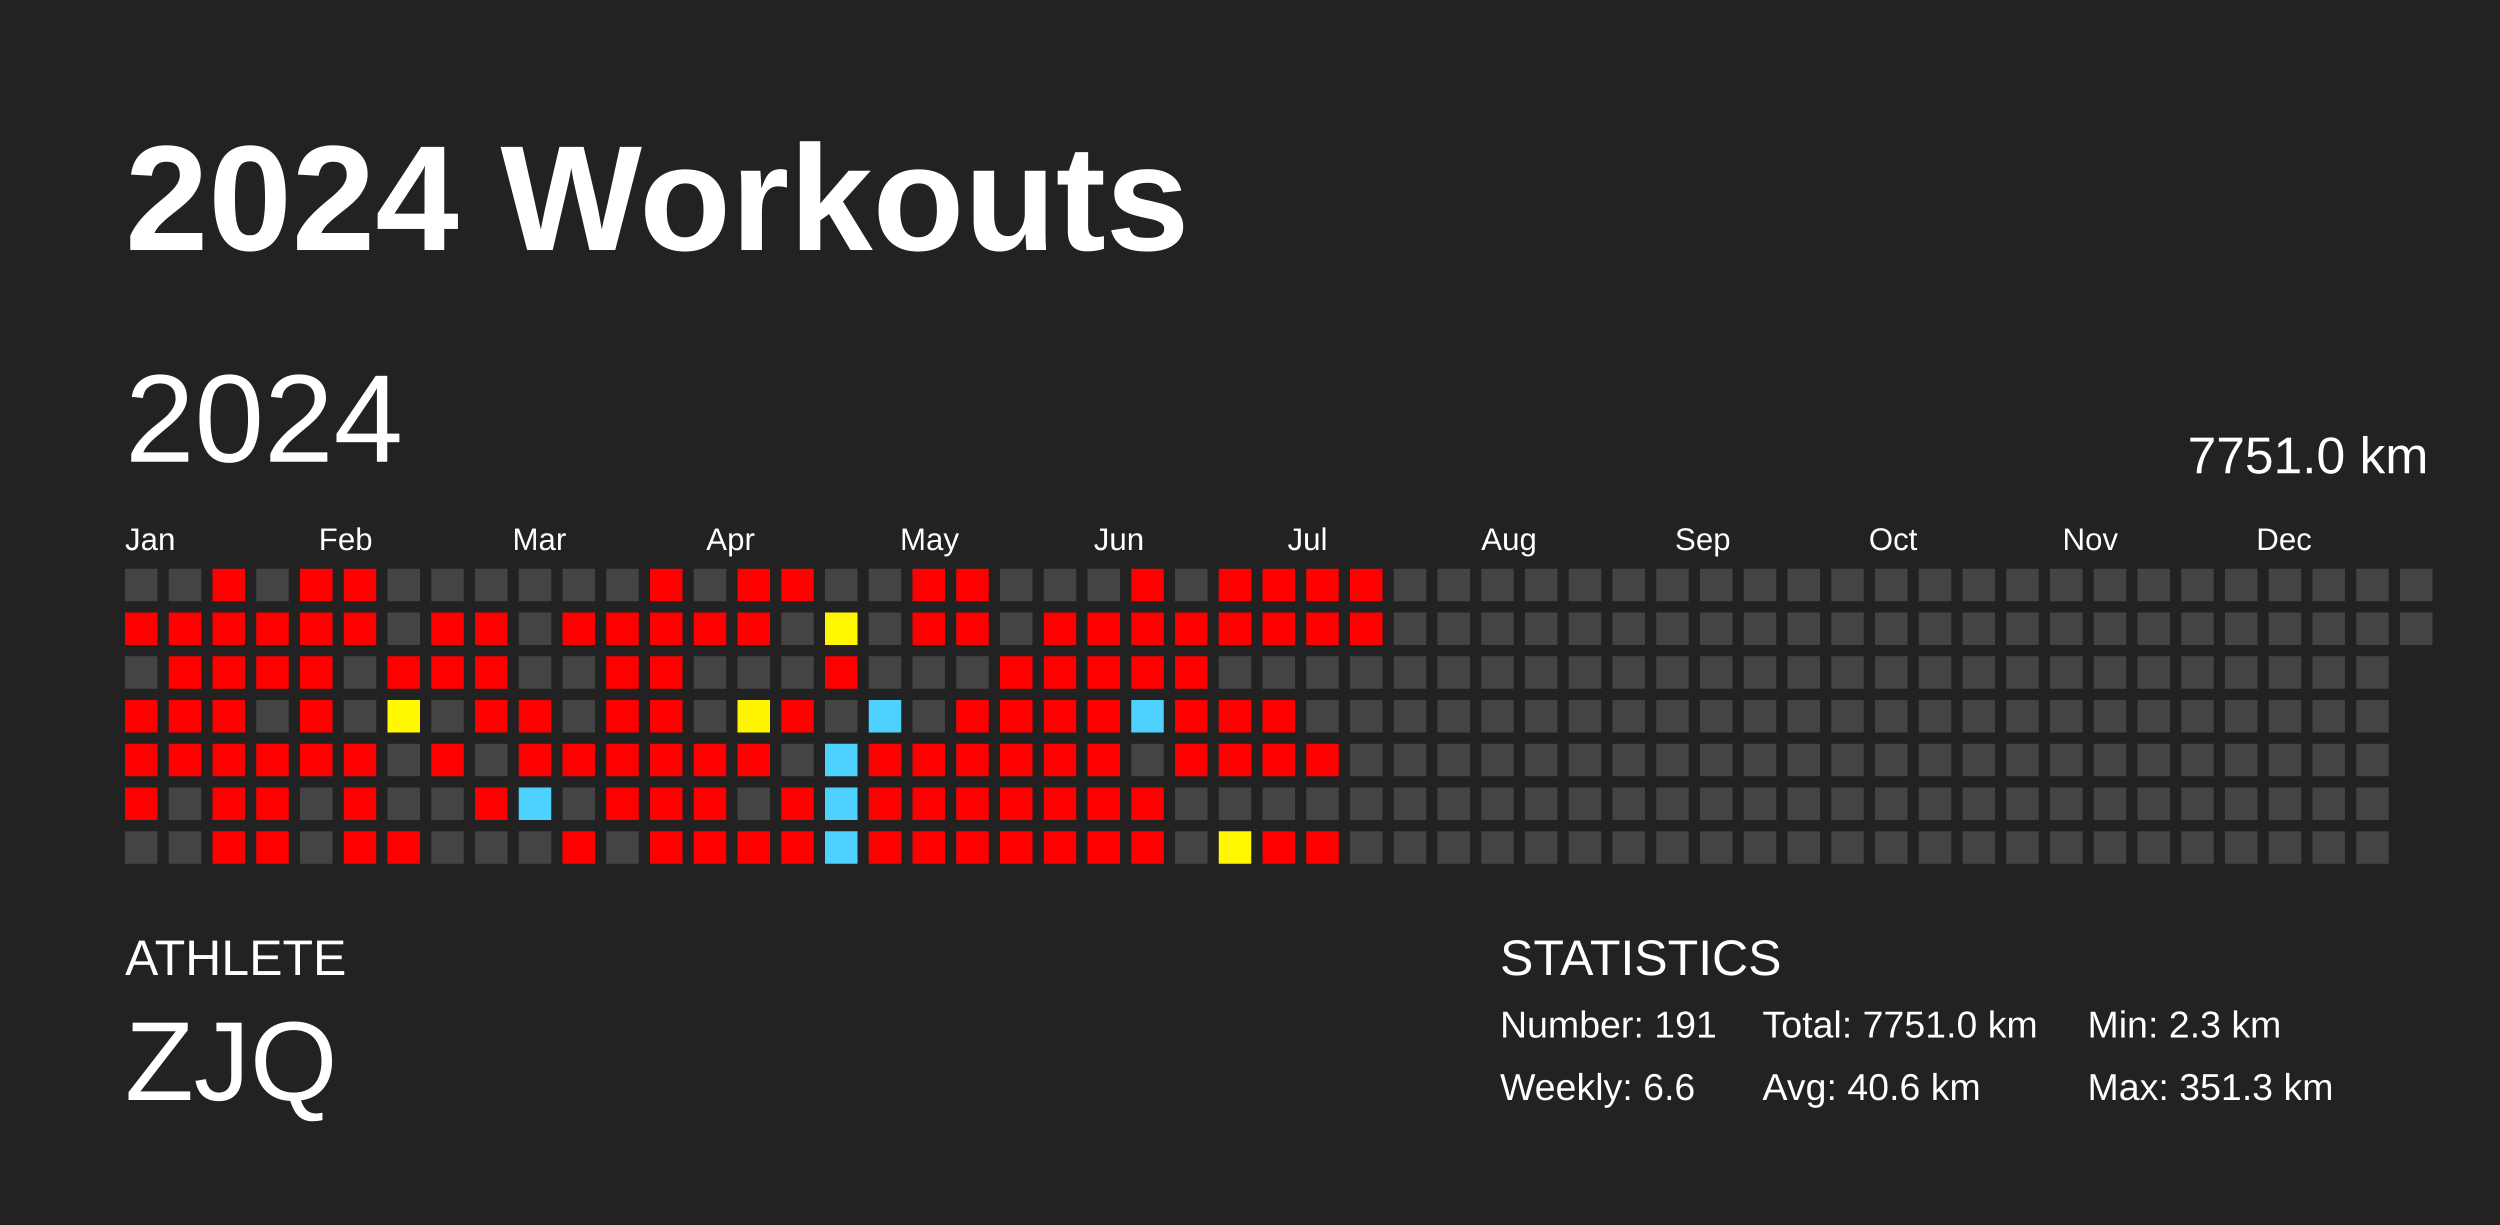
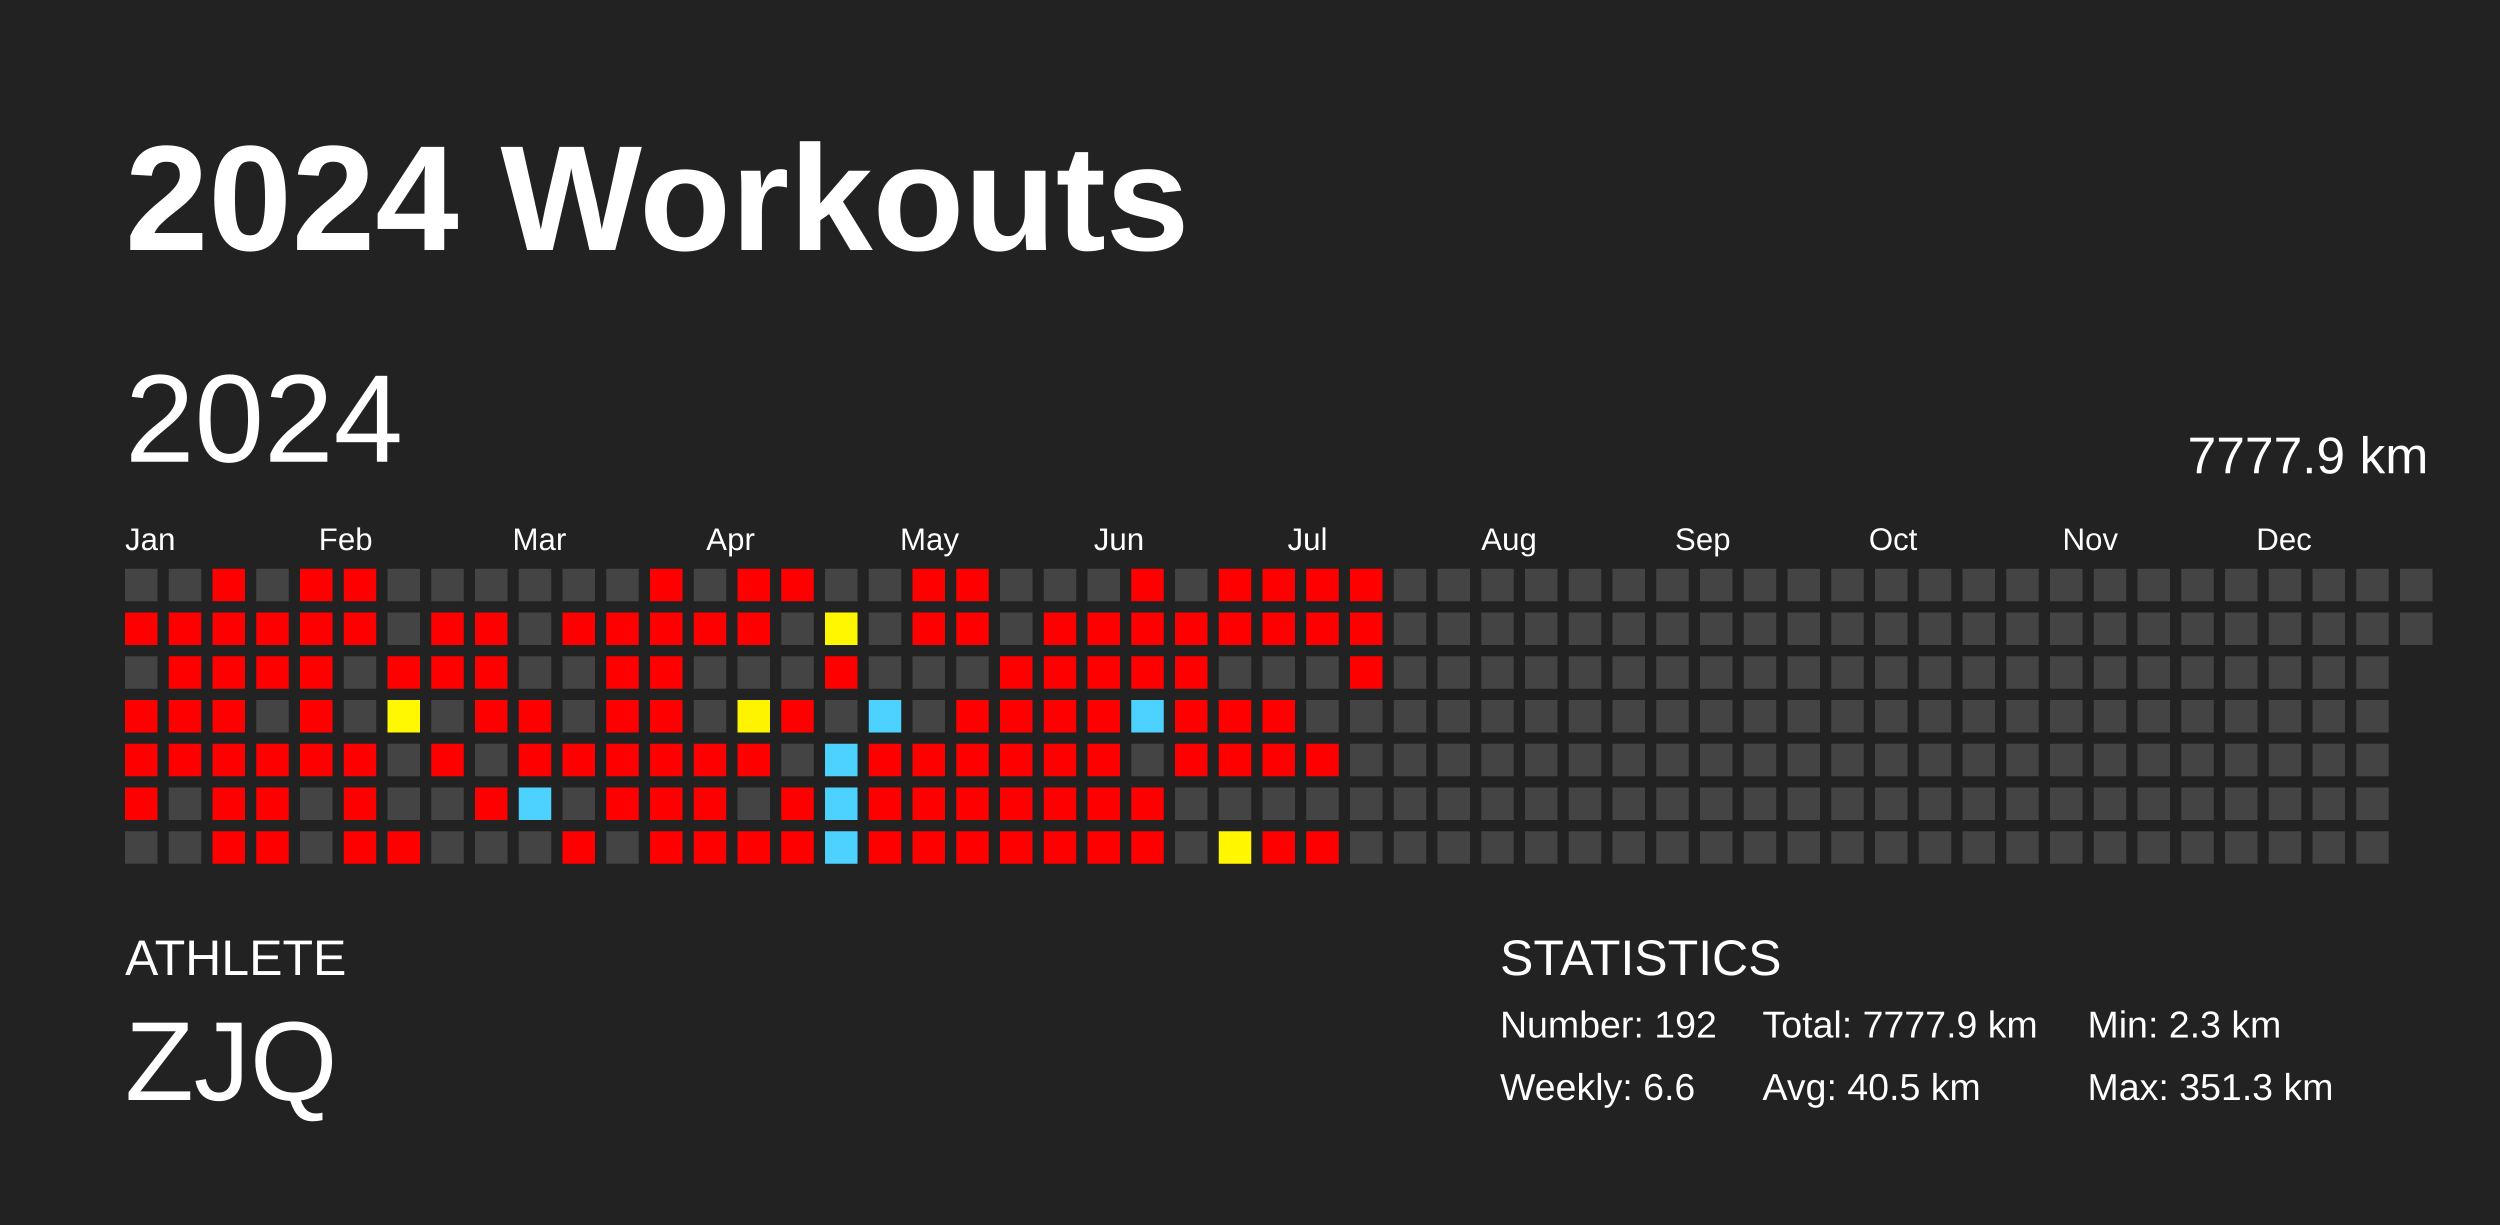
<svg xmlns="http://www.w3.org/2000/svg" baseProfile="full" height="98mm" version="1.1" viewBox="0,0,200,98" width="200mm">
  <defs />
  <rect fill="#222222" height="98" width="200" x="0" y="0" />
  <text fill="#FFFFFF" style="font-size:12px; font-family:Arial; font-weight:bold;" x="10" y="20">2024 Workouts</text>
  <text fill="#FFFFFF" style="font-size:4px; font-family:Arial" x="10" y="78">ATHLETE</text>
  <text fill="#FFFFFF" style="font-size:9px; font-family:Arial" x="10" y="88">ZJQ</text>
  <text fill="#FFFFFF" style="font-size:4px; font-family:Arial" x="120" y="78">STATISTICS</text>
-   <text fill="#FFFFFF" style="font-size:3px; font-family:Arial" x="120" y="83">Number: 191</text>
+   <text fill="#FFFFFF" style="font-size:3px; font-family:Arial" x="120" y="83">Number: 192</text>
  <text fill="#FFFFFF" style="font-size:3px; font-family:Arial" x="120" y="88">Weekly: 6.6</text>
-   <text fill="#FFFFFF" style="font-size:3px; font-family:Arial" x="141" y="83">Total: 7751.0 km</text>
-   <text fill="#FFFFFF" style="font-size:3px; font-family:Arial" x="141" y="88">Avg: 40.6 km</text>
+   <text fill="#FFFFFF" style="font-size:3px; font-family:Arial" x="141" y="83">Total: 7777.9 km</text>
+   <text fill="#FFFFFF" style="font-size:3px; font-family:Arial" x="141" y="88">Avg: 40.5 km</text>
  <text fill="#FFFFFF" style="font-size:3px; font-family:Arial" x="167" y="83">Min: 2.3 km</text>
  <text fill="#FFFFFF" style="font-size:3px; font-family:Arial" x="167" y="88">Max: 351.3 km</text>
  <text dominant-baseline="hanging" fill="#FFFFFF" style="font-size:10.0px; font-family:Arial;" x="10" y="30">2024</text>
-   <text dominant-baseline="hanging" fill="#FFFFFF" style="font-size:4.125px; font-family:Arial;" x="175" y="35">7751.0 km</text>
+   <text dominant-baseline="hanging" fill="#FFFFFF" style="font-size:4.125px; font-family:Arial;" x="175" y="35">7777.9 km</text>
  <text fill="#FFFFFF" style="font-size:2.5px; font-family:Arial" x="10.0" y="44">Jan</text>
  <text fill="#FFFFFF" style="font-size:2.5px; font-family:Arial" x="25.5" y="44">Feb</text>
  <text fill="#FFFFFF" style="font-size:2.5px; font-family:Arial" x="41.0" y="44">Mar</text>
  <text fill="#FFFFFF" style="font-size:2.5px; font-family:Arial" x="56.5" y="44">Apr</text>
  <text fill="#FFFFFF" style="font-size:2.5px; font-family:Arial" x="72.0" y="44">May</text>
  <text fill="#FFFFFF" style="font-size:2.5px; font-family:Arial" x="87.5" y="44">Jun</text>
  <text fill="#FFFFFF" style="font-size:2.5px; font-family:Arial" x="103.0" y="44">Jul</text>
  <text fill="#FFFFFF" style="font-size:2.5px; font-family:Arial" x="118.5" y="44">Aug</text>
  <text fill="#FFFFFF" style="font-size:2.5px; font-family:Arial" x="134.0" y="44">Sep</text>
  <text fill="#FFFFFF" style="font-size:2.5px; font-family:Arial" x="149.5" y="44">Oct</text>
  <text fill="#FFFFFF" style="font-size:2.5px; font-family:Arial" x="165.0" y="44">Nov</text>
  <text fill="#FFFFFF" style="font-size:2.5px; font-family:Arial" x="180.5" y="44">Dec</text>
  <rect fill="#444444" height="2.6" width="2.6" x="10.0" y="45.5" />
  <rect fill="red" height="2.6" width="2.6" x="10.0" y="49.0" />
  <rect fill="#444444" height="2.6" width="2.6" x="10.0" y="52.5" />
  <rect fill="red" height="2.6" width="2.6" x="10.0" y="56.0" />
  <rect fill="red" height="2.6" width="2.6" x="10.0" y="59.5" />
  <rect fill="red" height="2.6" width="2.6" x="10.0" y="63.0" />
  <rect fill="#444444" height="2.6" width="2.6" x="10.0" y="66.5" />
  <rect fill="#444444" height="2.6" width="2.6" x="13.5" y="45.5" />
  <rect fill="red" height="2.6" width="2.6" x="13.5" y="49.0" />
  <rect fill="red" height="2.6" width="2.6" x="13.5" y="52.5" />
  <rect fill="red" height="2.6" width="2.6" x="13.5" y="56.0" />
  <rect fill="red" height="2.6" width="2.6" x="13.5" y="59.5" />
  <rect fill="#444444" height="2.6" width="2.6" x="13.5" y="63.0" />
  <rect fill="#444444" height="2.6" width="2.6" x="13.5" y="66.5" />
  <rect fill="red" height="2.6" width="2.6" x="17.0" y="45.5" />
  <rect fill="red" height="2.6" width="2.6" x="17.0" y="49.0" />
  <rect fill="red" height="2.6" width="2.6" x="17.0" y="52.5" />
  <rect fill="red" height="2.6" width="2.6" x="17.0" y="56.0" />
  <rect fill="red" height="2.6" width="2.6" x="17.0" y="59.5" />
  <rect fill="red" height="2.6" width="2.6" x="17.0" y="63.0" />
  <rect fill="red" height="2.6" width="2.6" x="17.0" y="66.5" />
  <rect fill="#444444" height="2.6" width="2.6" x="20.5" y="45.5" />
  <rect fill="red" height="2.6" width="2.6" x="20.5" y="49.0" />
  <rect fill="red" height="2.6" width="2.6" x="20.5" y="52.5" />
  <rect fill="#444444" height="2.6" width="2.6" x="20.5" y="56.0" />
  <rect fill="red" height="2.6" width="2.6" x="20.5" y="59.5" />
  <rect fill="red" height="2.6" width="2.6" x="20.5" y="63.0" />
  <rect fill="red" height="2.6" width="2.6" x="20.5" y="66.5" />
  <rect fill="red" height="2.6" width="2.6" x="24.0" y="45.5" />
  <rect fill="red" height="2.6" width="2.6" x="24.0" y="49.0" />
  <rect fill="red" height="2.6" width="2.6" x="24.0" y="52.5" />
  <rect fill="red" height="2.6" width="2.6" x="24.0" y="56.0" />
  <rect fill="red" height="2.6" width="2.6" x="24.0" y="59.5" />
  <rect fill="#444444" height="2.6" width="2.6" x="24.0" y="63.0" />
  <rect fill="#444444" height="2.6" width="2.6" x="24.0" y="66.5" />
  <rect fill="red" height="2.6" width="2.6" x="27.5" y="45.5" />
  <rect fill="red" height="2.6" width="2.6" x="27.5" y="49.0" />
  <rect fill="#444444" height="2.6" width="2.6" x="27.5" y="52.5" />
  <rect fill="#444444" height="2.6" width="2.6" x="27.5" y="56.0" />
  <rect fill="red" height="2.6" width="2.6" x="27.5" y="59.5" />
  <rect fill="red" height="2.6" width="2.6" x="27.5" y="63.0" />
  <rect fill="red" height="2.6" width="2.6" x="27.5" y="66.5" />
  <rect fill="#444444" height="2.6" width="2.6" x="31.0" y="45.5" />
  <rect fill="#444444" height="2.6" width="2.6" x="31.0" y="49.0" />
  <rect fill="red" height="2.6" width="2.6" x="31.0" y="52.5" />
  <rect fill="#fff800" height="2.6" width="2.6" x="31.0" y="56.0" />
  <rect fill="#444444" height="2.6" width="2.6" x="31.0" y="59.5" />
  <rect fill="#444444" height="2.6" width="2.6" x="31.0" y="63.0" />
  <rect fill="red" height="2.6" width="2.6" x="31.0" y="66.5" />
  <rect fill="#444444" height="2.6" width="2.6" x="34.5" y="45.5" />
  <rect fill="red" height="2.6" width="2.6" x="34.5" y="49.0" />
  <rect fill="red" height="2.6" width="2.6" x="34.5" y="52.5" />
  <rect fill="#444444" height="2.6" width="2.6" x="34.5" y="56.0" />
  <rect fill="red" height="2.6" width="2.6" x="34.5" y="59.5" />
  <rect fill="#444444" height="2.6" width="2.6" x="34.5" y="63.0" />
  <rect fill="#444444" height="2.6" width="2.6" x="34.5" y="66.5" />
  <rect fill="#444444" height="2.6" width="2.6" x="38.0" y="45.5" />
  <rect fill="red" height="2.6" width="2.6" x="38.0" y="49.0" />
  <rect fill="red" height="2.6" width="2.6" x="38.0" y="52.5" />
  <rect fill="red" height="2.6" width="2.6" x="38.0" y="56.0" />
  <rect fill="#444444" height="2.6" width="2.6" x="38.0" y="59.5" />
  <rect fill="red" height="2.6" width="2.6" x="38.0" y="63.0" />
  <rect fill="#444444" height="2.6" width="2.6" x="38.0" y="66.5" />
  <rect fill="#444444" height="2.6" width="2.6" x="41.5" y="45.5" />
  <rect fill="#444444" height="2.6" width="2.6" x="41.5" y="49.0" />
  <rect fill="#444444" height="2.6" width="2.6" x="41.5" y="52.5" />
  <rect fill="red" height="2.6" width="2.6" x="41.5" y="56.0" />
  <rect fill="red" height="2.6" width="2.6" x="41.5" y="59.5" />
  <rect fill="#4dd2ff" height="2.6" width="2.6" x="41.5" y="63.0" />
  <rect fill="#444444" height="2.6" width="2.6" x="41.5" y="66.5" />
  <rect fill="#444444" height="2.6" width="2.6" x="45.0" y="45.5" />
  <rect fill="red" height="2.6" width="2.6" x="45.0" y="49.0" />
  <rect fill="#444444" height="2.6" width="2.6" x="45.0" y="52.5" />
  <rect fill="#444444" height="2.6" width="2.6" x="45.0" y="56.0" />
  <rect fill="red" height="2.6" width="2.6" x="45.0" y="59.5" />
  <rect fill="#444444" height="2.6" width="2.6" x="45.0" y="63.0" />
  <rect fill="red" height="2.6" width="2.6" x="45.0" y="66.5" />
  <rect fill="#444444" height="2.6" width="2.6" x="48.5" y="45.5" />
  <rect fill="red" height="2.6" width="2.6" x="48.5" y="49.0" />
  <rect fill="red" height="2.6" width="2.6" x="48.5" y="52.5" />
  <rect fill="red" height="2.6" width="2.6" x="48.5" y="56.0" />
  <rect fill="red" height="2.6" width="2.6" x="48.5" y="59.5" />
  <rect fill="red" height="2.6" width="2.6" x="48.5" y="63.0" />
  <rect fill="#444444" height="2.6" width="2.6" x="48.5" y="66.5" />
  <rect fill="red" height="2.6" width="2.6" x="52.0" y="45.5" />
  <rect fill="red" height="2.6" width="2.6" x="52.0" y="49.0" />
  <rect fill="red" height="2.6" width="2.6" x="52.0" y="52.5" />
  <rect fill="red" height="2.6" width="2.6" x="52.0" y="56.0" />
  <rect fill="red" height="2.6" width="2.6" x="52.0" y="59.5" />
  <rect fill="red" height="2.6" width="2.6" x="52.0" y="63.0" />
  <rect fill="red" height="2.6" width="2.6" x="52.0" y="66.5" />
  <rect fill="#444444" height="2.6" width="2.6" x="55.5" y="45.5" />
  <rect fill="red" height="2.6" width="2.6" x="55.5" y="49.0" />
  <rect fill="#444444" height="2.6" width="2.6" x="55.5" y="52.5" />
  <rect fill="#444444" height="2.6" width="2.6" x="55.5" y="56.0" />
  <rect fill="red" height="2.6" width="2.6" x="55.5" y="59.5" />
  <rect fill="red" height="2.6" width="2.6" x="55.5" y="63.0" />
  <rect fill="red" height="2.6" width="2.6" x="55.5" y="66.5" />
  <rect fill="red" height="2.6" width="2.6" x="59.0" y="45.5" />
  <rect fill="red" height="2.6" width="2.6" x="59.0" y="49.0" />
  <rect fill="#444444" height="2.6" width="2.6" x="59.0" y="52.5" />
  <rect fill="#fff400" height="2.6" width="2.6" x="59.0" y="56.0" />
  <rect fill="red" height="2.6" width="2.6" x="59.0" y="59.5" />
  <rect fill="#444444" height="2.6" width="2.6" x="59.0" y="63.0" />
  <rect fill="red" height="2.6" width="2.6" x="59.0" y="66.5" />
  <rect fill="red" height="2.6" width="2.6" x="62.5" y="45.5" />
  <rect fill="#444444" height="2.6" width="2.6" x="62.5" y="49.0" />
  <rect fill="#444444" height="2.6" width="2.6" x="62.5" y="52.5" />
  <rect fill="red" height="2.6" width="2.6" x="62.5" y="56.0" />
  <rect fill="#444444" height="2.6" width="2.6" x="62.5" y="59.5" />
  <rect fill="red" height="2.6" width="2.6" x="62.5" y="63.0" />
  <rect fill="red" height="2.6" width="2.6" x="62.5" y="66.5" />
  <rect fill="#444444" height="2.6" width="2.6" x="66.0" y="45.5" />
  <rect fill="#fff700" height="2.6" width="2.6" x="66.0" y="49.0" />
  <rect fill="red" height="2.6" width="2.6" x="66.0" y="52.5" />
  <rect fill="#444444" height="2.6" width="2.6" x="66.0" y="56.0" />
  <rect fill="#4dd2ff" height="2.6" width="2.6" x="66.0" y="59.5" />
  <rect fill="#4dd2ff" height="2.6" width="2.6" x="66.0" y="63.0" />
  <rect fill="#4dd2ff" height="2.6" width="2.6" x="66.0" y="66.5" />
  <rect fill="#444444" height="2.6" width="2.6" x="69.5" y="45.5" />
  <rect fill="#444444" height="2.6" width="2.6" x="69.5" y="49.0" />
  <rect fill="#444444" height="2.6" width="2.6" x="69.5" y="52.5" />
  <rect fill="#4dd2ff" height="2.6" width="2.6" x="69.5" y="56.0" />
  <rect fill="red" height="2.6" width="2.6" x="69.5" y="59.5" />
  <rect fill="red" height="2.6" width="2.6" x="69.5" y="63.0" />
  <rect fill="red" height="2.6" width="2.6" x="69.5" y="66.5" />
  <rect fill="red" height="2.6" width="2.6" x="73.0" y="45.5" />
  <rect fill="red" height="2.6" width="2.6" x="73.0" y="49.0" />
  <rect fill="#444444" height="2.6" width="2.6" x="73.0" y="52.5" />
  <rect fill="#444444" height="2.6" width="2.6" x="73.0" y="56.0" />
  <rect fill="red" height="2.6" width="2.6" x="73.0" y="59.5" />
  <rect fill="red" height="2.6" width="2.6" x="73.0" y="63.0" />
  <rect fill="red" height="2.6" width="2.6" x="73.0" y="66.5" />
  <rect fill="red" height="2.6" width="2.6" x="76.5" y="45.5" />
  <rect fill="red" height="2.6" width="2.6" x="76.5" y="49.0" />
  <rect fill="#444444" height="2.6" width="2.6" x="76.5" y="52.5" />
  <rect fill="red" height="2.6" width="2.6" x="76.5" y="56.0" />
  <rect fill="red" height="2.6" width="2.6" x="76.5" y="59.5" />
  <rect fill="red" height="2.6" width="2.6" x="76.5" y="63.0" />
  <rect fill="red" height="2.6" width="2.6" x="76.5" y="66.5" />
  <rect fill="#444444" height="2.6" width="2.6" x="80.0" y="45.5" />
  <rect fill="#444444" height="2.6" width="2.6" x="80.0" y="49.0" />
  <rect fill="red" height="2.6" width="2.6" x="80.0" y="52.5" />
  <rect fill="red" height="2.6" width="2.6" x="80.0" y="56.0" />
  <rect fill="red" height="2.6" width="2.6" x="80.0" y="59.5" />
  <rect fill="red" height="2.6" width="2.6" x="80.0" y="63.0" />
  <rect fill="red" height="2.6" width="2.6" x="80.0" y="66.5" />
  <rect fill="#444444" height="2.6" width="2.6" x="83.5" y="45.5" />
  <rect fill="red" height="2.6" width="2.6" x="83.5" y="49.0" />
  <rect fill="red" height="2.6" width="2.6" x="83.5" y="52.5" />
  <rect fill="red" height="2.6" width="2.6" x="83.5" y="56.0" />
  <rect fill="red" height="2.6" width="2.6" x="83.5" y="59.5" />
  <rect fill="red" height="2.6" width="2.6" x="83.5" y="63.0" />
  <rect fill="red" height="2.6" width="2.6" x="83.5" y="66.5" />
  <rect fill="#444444" height="2.6" width="2.6" x="87.0" y="45.5" />
  <rect fill="red" height="2.6" width="2.6" x="87.0" y="49.0" />
  <rect fill="red" height="2.6" width="2.6" x="87.0" y="52.5" />
  <rect fill="red" height="2.6" width="2.6" x="87.0" y="56.0" />
  <rect fill="red" height="2.6" width="2.6" x="87.0" y="59.5" />
  <rect fill="red" height="2.6" width="2.6" x="87.0" y="63.0" />
  <rect fill="red" height="2.6" width="2.6" x="87.0" y="66.5" />
  <rect fill="red" height="2.6" width="2.6" x="90.5" y="45.5" />
  <rect fill="red" height="2.6" width="2.6" x="90.5" y="49.0" />
  <rect fill="red" height="2.6" width="2.6" x="90.5" y="52.5" />
  <rect fill="#4dd2ff" height="2.6" width="2.6" x="90.5" y="56.0" />
  <rect fill="#444444" height="2.6" width="2.6" x="90.5" y="59.5" />
  <rect fill="red" height="2.6" width="2.6" x="90.5" y="63.0" />
  <rect fill="red" height="2.6" width="2.6" x="90.5" y="66.5" />
  <rect fill="#444444" height="2.6" width="2.6" x="94.0" y="45.5" />
  <rect fill="red" height="2.6" width="2.6" x="94.0" y="49.0" />
  <rect fill="red" height="2.6" width="2.6" x="94.0" y="52.5" />
  <rect fill="red" height="2.6" width="2.6" x="94.0" y="56.0" />
  <rect fill="red" height="2.6" width="2.6" x="94.0" y="59.5" />
  <rect fill="#444444" height="2.6" width="2.6" x="94.0" y="63.0" />
  <rect fill="#444444" height="2.6" width="2.6" x="94.0" y="66.5" />
  <rect fill="red" height="2.6" width="2.6" x="97.5" y="45.5" />
  <rect fill="red" height="2.6" width="2.6" x="97.5" y="49.0" />
  <rect fill="#444444" height="2.6" width="2.6" x="97.5" y="52.5" />
  <rect fill="red" height="2.6" width="2.6" x="97.5" y="56.0" />
  <rect fill="red" height="2.6" width="2.6" x="97.5" y="59.5" />
  <rect fill="#444444" height="2.6" width="2.6" x="97.5" y="63.0" />
  <rect fill="#fff600" height="2.6" width="2.6" x="97.5" y="66.5" />
  <rect fill="red" height="2.6" width="2.6" x="101.0" y="45.5" />
  <rect fill="red" height="2.6" width="2.6" x="101.0" y="49.0" />
  <rect fill="#444444" height="2.6" width="2.6" x="101.0" y="52.5" />
  <rect fill="red" height="2.6" width="2.6" x="101.0" y="56.0" />
  <rect fill="red" height="2.6" width="2.6" x="101.0" y="59.5" />
  <rect fill="#444444" height="2.6" width="2.6" x="101.0" y="63.0" />
  <rect fill="red" height="2.6" width="2.6" x="101.0" y="66.5" />
  <rect fill="red" height="2.6" width="2.6" x="104.5" y="45.5" />
  <rect fill="red" height="2.6" width="2.6" x="104.5" y="49.0" />
  <rect fill="#444444" height="2.6" width="2.6" x="104.5" y="52.5" />
  <rect fill="#444444" height="2.6" width="2.6" x="104.5" y="56.0" />
  <rect fill="red" height="2.6" width="2.6" x="104.5" y="59.5" />
  <rect fill="#444444" height="2.6" width="2.6" x="104.5" y="63.0" />
  <rect fill="red" height="2.6" width="2.6" x="104.5" y="66.5" />
  <rect fill="red" height="2.6" width="2.6" x="108.0" y="45.5" />
  <rect fill="red" height="2.6" width="2.6" x="108.0" y="49.0" />
-   <rect fill="#444444" height="2.6" width="2.6" x="108.0" y="52.5" />
+   <rect fill="red" height="2.6" width="2.6" x="108.0" y="52.5" />
  <rect fill="#444444" height="2.6" width="2.6" x="108.0" y="56.0" />
  <rect fill="#444444" height="2.6" width="2.6" x="108.0" y="59.5" />
  <rect fill="#444444" height="2.6" width="2.6" x="108.0" y="63.0" />
  <rect fill="#444444" height="2.6" width="2.6" x="108.0" y="66.5" />
  <rect fill="#444444" height="2.6" width="2.6" x="111.5" y="45.5" />
  <rect fill="#444444" height="2.6" width="2.6" x="111.5" y="49.0" />
  <rect fill="#444444" height="2.6" width="2.6" x="111.5" y="52.5" />
  <rect fill="#444444" height="2.6" width="2.6" x="111.5" y="56.0" />
  <rect fill="#444444" height="2.6" width="2.6" x="111.5" y="59.5" />
  <rect fill="#444444" height="2.6" width="2.6" x="111.5" y="63.0" />
  <rect fill="#444444" height="2.6" width="2.6" x="111.5" y="66.5" />
  <rect fill="#444444" height="2.6" width="2.6" x="115.0" y="45.5" />
  <rect fill="#444444" height="2.6" width="2.6" x="115.0" y="49.0" />
  <rect fill="#444444" height="2.6" width="2.6" x="115.0" y="52.5" />
  <rect fill="#444444" height="2.6" width="2.6" x="115.0" y="56.0" />
  <rect fill="#444444" height="2.6" width="2.6" x="115.0" y="59.5" />
  <rect fill="#444444" height="2.6" width="2.6" x="115.0" y="63.0" />
  <rect fill="#444444" height="2.6" width="2.6" x="115.0" y="66.5" />
  <rect fill="#444444" height="2.6" width="2.6" x="118.5" y="45.5" />
  <rect fill="#444444" height="2.6" width="2.6" x="118.5" y="49.0" />
  <rect fill="#444444" height="2.6" width="2.6" x="118.5" y="52.5" />
  <rect fill="#444444" height="2.6" width="2.6" x="118.5" y="56.0" />
  <rect fill="#444444" height="2.6" width="2.6" x="118.5" y="59.5" />
  <rect fill="#444444" height="2.6" width="2.6" x="118.5" y="63.0" />
  <rect fill="#444444" height="2.6" width="2.6" x="118.5" y="66.5" />
  <rect fill="#444444" height="2.6" width="2.6" x="122.0" y="45.5" />
  <rect fill="#444444" height="2.6" width="2.6" x="122.0" y="49.0" />
  <rect fill="#444444" height="2.6" width="2.6" x="122.0" y="52.5" />
  <rect fill="#444444" height="2.6" width="2.6" x="122.0" y="56.0" />
  <rect fill="#444444" height="2.6" width="2.6" x="122.0" y="59.5" />
  <rect fill="#444444" height="2.6" width="2.6" x="122.0" y="63.0" />
  <rect fill="#444444" height="2.6" width="2.6" x="122.0" y="66.5" />
  <rect fill="#444444" height="2.6" width="2.6" x="125.5" y="45.5" />
  <rect fill="#444444" height="2.6" width="2.6" x="125.5" y="49.0" />
  <rect fill="#444444" height="2.6" width="2.6" x="125.5" y="52.5" />
  <rect fill="#444444" height="2.6" width="2.6" x="125.5" y="56.0" />
  <rect fill="#444444" height="2.6" width="2.6" x="125.5" y="59.5" />
  <rect fill="#444444" height="2.6" width="2.6" x="125.5" y="63.0" />
  <rect fill="#444444" height="2.6" width="2.6" x="125.5" y="66.5" />
  <rect fill="#444444" height="2.6" width="2.6" x="129.0" y="45.5" />
  <rect fill="#444444" height="2.6" width="2.6" x="129.0" y="49.0" />
  <rect fill="#444444" height="2.6" width="2.6" x="129.0" y="52.5" />
  <rect fill="#444444" height="2.6" width="2.6" x="129.0" y="56.0" />
  <rect fill="#444444" height="2.6" width="2.6" x="129.0" y="59.5" />
  <rect fill="#444444" height="2.6" width="2.6" x="129.0" y="63.0" />
  <rect fill="#444444" height="2.6" width="2.6" x="129.0" y="66.5" />
  <rect fill="#444444" height="2.6" width="2.6" x="132.5" y="45.5" />
  <rect fill="#444444" height="2.6" width="2.6" x="132.5" y="49.0" />
  <rect fill="#444444" height="2.6" width="2.6" x="132.5" y="52.5" />
  <rect fill="#444444" height="2.6" width="2.6" x="132.5" y="56.0" />
  <rect fill="#444444" height="2.6" width="2.6" x="132.5" y="59.5" />
  <rect fill="#444444" height="2.6" width="2.6" x="132.5" y="63.0" />
  <rect fill="#444444" height="2.6" width="2.6" x="132.5" y="66.5" />
  <rect fill="#444444" height="2.6" width="2.6" x="136.0" y="45.5" />
  <rect fill="#444444" height="2.6" width="2.6" x="136.0" y="49.0" />
  <rect fill="#444444" height="2.6" width="2.6" x="136.0" y="52.5" />
  <rect fill="#444444" height="2.6" width="2.6" x="136.0" y="56.0" />
  <rect fill="#444444" height="2.6" width="2.6" x="136.0" y="59.5" />
  <rect fill="#444444" height="2.6" width="2.6" x="136.0" y="63.0" />
  <rect fill="#444444" height="2.6" width="2.6" x="136.0" y="66.5" />
  <rect fill="#444444" height="2.6" width="2.6" x="139.5" y="45.5" />
  <rect fill="#444444" height="2.6" width="2.6" x="139.5" y="49.0" />
  <rect fill="#444444" height="2.6" width="2.6" x="139.5" y="52.5" />
  <rect fill="#444444" height="2.6" width="2.6" x="139.5" y="56.0" />
  <rect fill="#444444" height="2.6" width="2.6" x="139.5" y="59.5" />
  <rect fill="#444444" height="2.6" width="2.6" x="139.5" y="63.0" />
  <rect fill="#444444" height="2.6" width="2.6" x="139.5" y="66.5" />
  <rect fill="#444444" height="2.6" width="2.6" x="143.0" y="45.5" />
  <rect fill="#444444" height="2.6" width="2.6" x="143.0" y="49.0" />
  <rect fill="#444444" height="2.6" width="2.6" x="143.0" y="52.5" />
  <rect fill="#444444" height="2.6" width="2.6" x="143.0" y="56.0" />
  <rect fill="#444444" height="2.6" width="2.6" x="143.0" y="59.5" />
  <rect fill="#444444" height="2.6" width="2.6" x="143.0" y="63.0" />
  <rect fill="#444444" height="2.6" width="2.6" x="143.0" y="66.5" />
  <rect fill="#444444" height="2.6" width="2.6" x="146.5" y="45.5" />
  <rect fill="#444444" height="2.6" width="2.6" x="146.5" y="49.0" />
  <rect fill="#444444" height="2.6" width="2.6" x="146.5" y="52.5" />
  <rect fill="#444444" height="2.6" width="2.6" x="146.5" y="56.0" />
  <rect fill="#444444" height="2.6" width="2.6" x="146.5" y="59.5" />
  <rect fill="#444444" height="2.6" width="2.6" x="146.5" y="63.0" />
  <rect fill="#444444" height="2.6" width="2.6" x="146.5" y="66.5" />
  <rect fill="#444444" height="2.6" width="2.6" x="150.0" y="45.5" />
  <rect fill="#444444" height="2.6" width="2.6" x="150.0" y="49.0" />
  <rect fill="#444444" height="2.6" width="2.6" x="150.0" y="52.5" />
  <rect fill="#444444" height="2.6" width="2.6" x="150.0" y="56.0" />
  <rect fill="#444444" height="2.6" width="2.6" x="150.0" y="59.5" />
  <rect fill="#444444" height="2.6" width="2.6" x="150.0" y="63.0" />
  <rect fill="#444444" height="2.6" width="2.6" x="150.0" y="66.5" />
  <rect fill="#444444" height="2.6" width="2.6" x="153.5" y="45.5" />
  <rect fill="#444444" height="2.6" width="2.6" x="153.5" y="49.0" />
  <rect fill="#444444" height="2.6" width="2.6" x="153.5" y="52.5" />
  <rect fill="#444444" height="2.6" width="2.6" x="153.5" y="56.0" />
  <rect fill="#444444" height="2.6" width="2.6" x="153.5" y="59.5" />
  <rect fill="#444444" height="2.6" width="2.6" x="153.5" y="63.0" />
  <rect fill="#444444" height="2.6" width="2.6" x="153.5" y="66.5" />
  <rect fill="#444444" height="2.6" width="2.6" x="157.0" y="45.5" />
  <rect fill="#444444" height="2.6" width="2.6" x="157.0" y="49.0" />
  <rect fill="#444444" height="2.6" width="2.6" x="157.0" y="52.5" />
  <rect fill="#444444" height="2.6" width="2.6" x="157.0" y="56.0" />
  <rect fill="#444444" height="2.6" width="2.6" x="157.0" y="59.5" />
  <rect fill="#444444" height="2.6" width="2.6" x="157.0" y="63.0" />
  <rect fill="#444444" height="2.6" width="2.6" x="157.0" y="66.5" />
  <rect fill="#444444" height="2.6" width="2.6" x="160.5" y="45.5" />
  <rect fill="#444444" height="2.6" width="2.6" x="160.5" y="49.0" />
  <rect fill="#444444" height="2.6" width="2.6" x="160.5" y="52.5" />
  <rect fill="#444444" height="2.6" width="2.6" x="160.5" y="56.0" />
  <rect fill="#444444" height="2.6" width="2.6" x="160.5" y="59.5" />
  <rect fill="#444444" height="2.6" width="2.6" x="160.5" y="63.0" />
  <rect fill="#444444" height="2.6" width="2.6" x="160.5" y="66.5" />
  <rect fill="#444444" height="2.6" width="2.6" x="164.0" y="45.5" />
  <rect fill="#444444" height="2.6" width="2.6" x="164.0" y="49.0" />
  <rect fill="#444444" height="2.6" width="2.6" x="164.0" y="52.5" />
  <rect fill="#444444" height="2.6" width="2.6" x="164.0" y="56.0" />
  <rect fill="#444444" height="2.6" width="2.6" x="164.0" y="59.5" />
  <rect fill="#444444" height="2.6" width="2.6" x="164.0" y="63.0" />
  <rect fill="#444444" height="2.6" width="2.6" x="164.0" y="66.5" />
  <rect fill="#444444" height="2.6" width="2.6" x="167.5" y="45.5" />
  <rect fill="#444444" height="2.6" width="2.6" x="167.5" y="49.0" />
  <rect fill="#444444" height="2.6" width="2.6" x="167.5" y="52.5" />
  <rect fill="#444444" height="2.6" width="2.6" x="167.5" y="56.0" />
  <rect fill="#444444" height="2.6" width="2.6" x="167.5" y="59.5" />
  <rect fill="#444444" height="2.6" width="2.6" x="167.5" y="63.0" />
  <rect fill="#444444" height="2.6" width="2.6" x="167.5" y="66.5" />
  <rect fill="#444444" height="2.6" width="2.6" x="171.0" y="45.5" />
  <rect fill="#444444" height="2.6" width="2.6" x="171.0" y="49.0" />
  <rect fill="#444444" height="2.6" width="2.6" x="171.0" y="52.5" />
  <rect fill="#444444" height="2.6" width="2.6" x="171.0" y="56.0" />
  <rect fill="#444444" height="2.6" width="2.6" x="171.0" y="59.5" />
  <rect fill="#444444" height="2.6" width="2.6" x="171.0" y="63.0" />
  <rect fill="#444444" height="2.6" width="2.6" x="171.0" y="66.5" />
  <rect fill="#444444" height="2.6" width="2.6" x="174.5" y="45.5" />
  <rect fill="#444444" height="2.6" width="2.6" x="174.5" y="49.0" />
  <rect fill="#444444" height="2.6" width="2.6" x="174.5" y="52.5" />
  <rect fill="#444444" height="2.6" width="2.6" x="174.5" y="56.0" />
  <rect fill="#444444" height="2.6" width="2.6" x="174.5" y="59.5" />
  <rect fill="#444444" height="2.6" width="2.6" x="174.5" y="63.0" />
  <rect fill="#444444" height="2.6" width="2.6" x="174.5" y="66.5" />
  <rect fill="#444444" height="2.6" width="2.6" x="178.0" y="45.5" />
  <rect fill="#444444" height="2.6" width="2.6" x="178.0" y="49.0" />
  <rect fill="#444444" height="2.6" width="2.6" x="178.0" y="52.5" />
  <rect fill="#444444" height="2.6" width="2.6" x="178.0" y="56.0" />
  <rect fill="#444444" height="2.6" width="2.6" x="178.0" y="59.5" />
  <rect fill="#444444" height="2.6" width="2.6" x="178.0" y="63.0" />
  <rect fill="#444444" height="2.6" width="2.6" x="178.0" y="66.5" />
  <rect fill="#444444" height="2.6" width="2.6" x="181.5" y="45.5" />
  <rect fill="#444444" height="2.6" width="2.6" x="181.5" y="49.0" />
  <rect fill="#444444" height="2.6" width="2.6" x="181.5" y="52.5" />
  <rect fill="#444444" height="2.6" width="2.6" x="181.5" y="56.0" />
  <rect fill="#444444" height="2.6" width="2.6" x="181.5" y="59.5" />
  <rect fill="#444444" height="2.6" width="2.6" x="181.5" y="63.0" />
  <rect fill="#444444" height="2.6" width="2.6" x="181.5" y="66.5" />
  <rect fill="#444444" height="2.6" width="2.6" x="185.0" y="45.5" />
  <rect fill="#444444" height="2.6" width="2.6" x="185.0" y="49.0" />
  <rect fill="#444444" height="2.6" width="2.6" x="185.0" y="52.5" />
  <rect fill="#444444" height="2.6" width="2.6" x="185.0" y="56.0" />
  <rect fill="#444444" height="2.6" width="2.6" x="185.0" y="59.5" />
  <rect fill="#444444" height="2.6" width="2.6" x="185.0" y="63.0" />
  <rect fill="#444444" height="2.6" width="2.6" x="185.0" y="66.5" />
  <rect fill="#444444" height="2.6" width="2.6" x="188.5" y="45.5" />
  <rect fill="#444444" height="2.6" width="2.6" x="188.5" y="49.0" />
  <rect fill="#444444" height="2.6" width="2.6" x="188.5" y="52.5" />
  <rect fill="#444444" height="2.6" width="2.6" x="188.5" y="56.0" />
  <rect fill="#444444" height="2.6" width="2.6" x="188.5" y="59.5" />
  <rect fill="#444444" height="2.6" width="2.6" x="188.5" y="63.0" />
  <rect fill="#444444" height="2.6" width="2.6" x="188.5" y="66.5" />
  <rect fill="#444444" height="2.6" width="2.6" x="192.0" y="45.5" />
  <rect fill="#444444" height="2.6" width="2.6" x="192.0" y="49.0" />
</svg>
